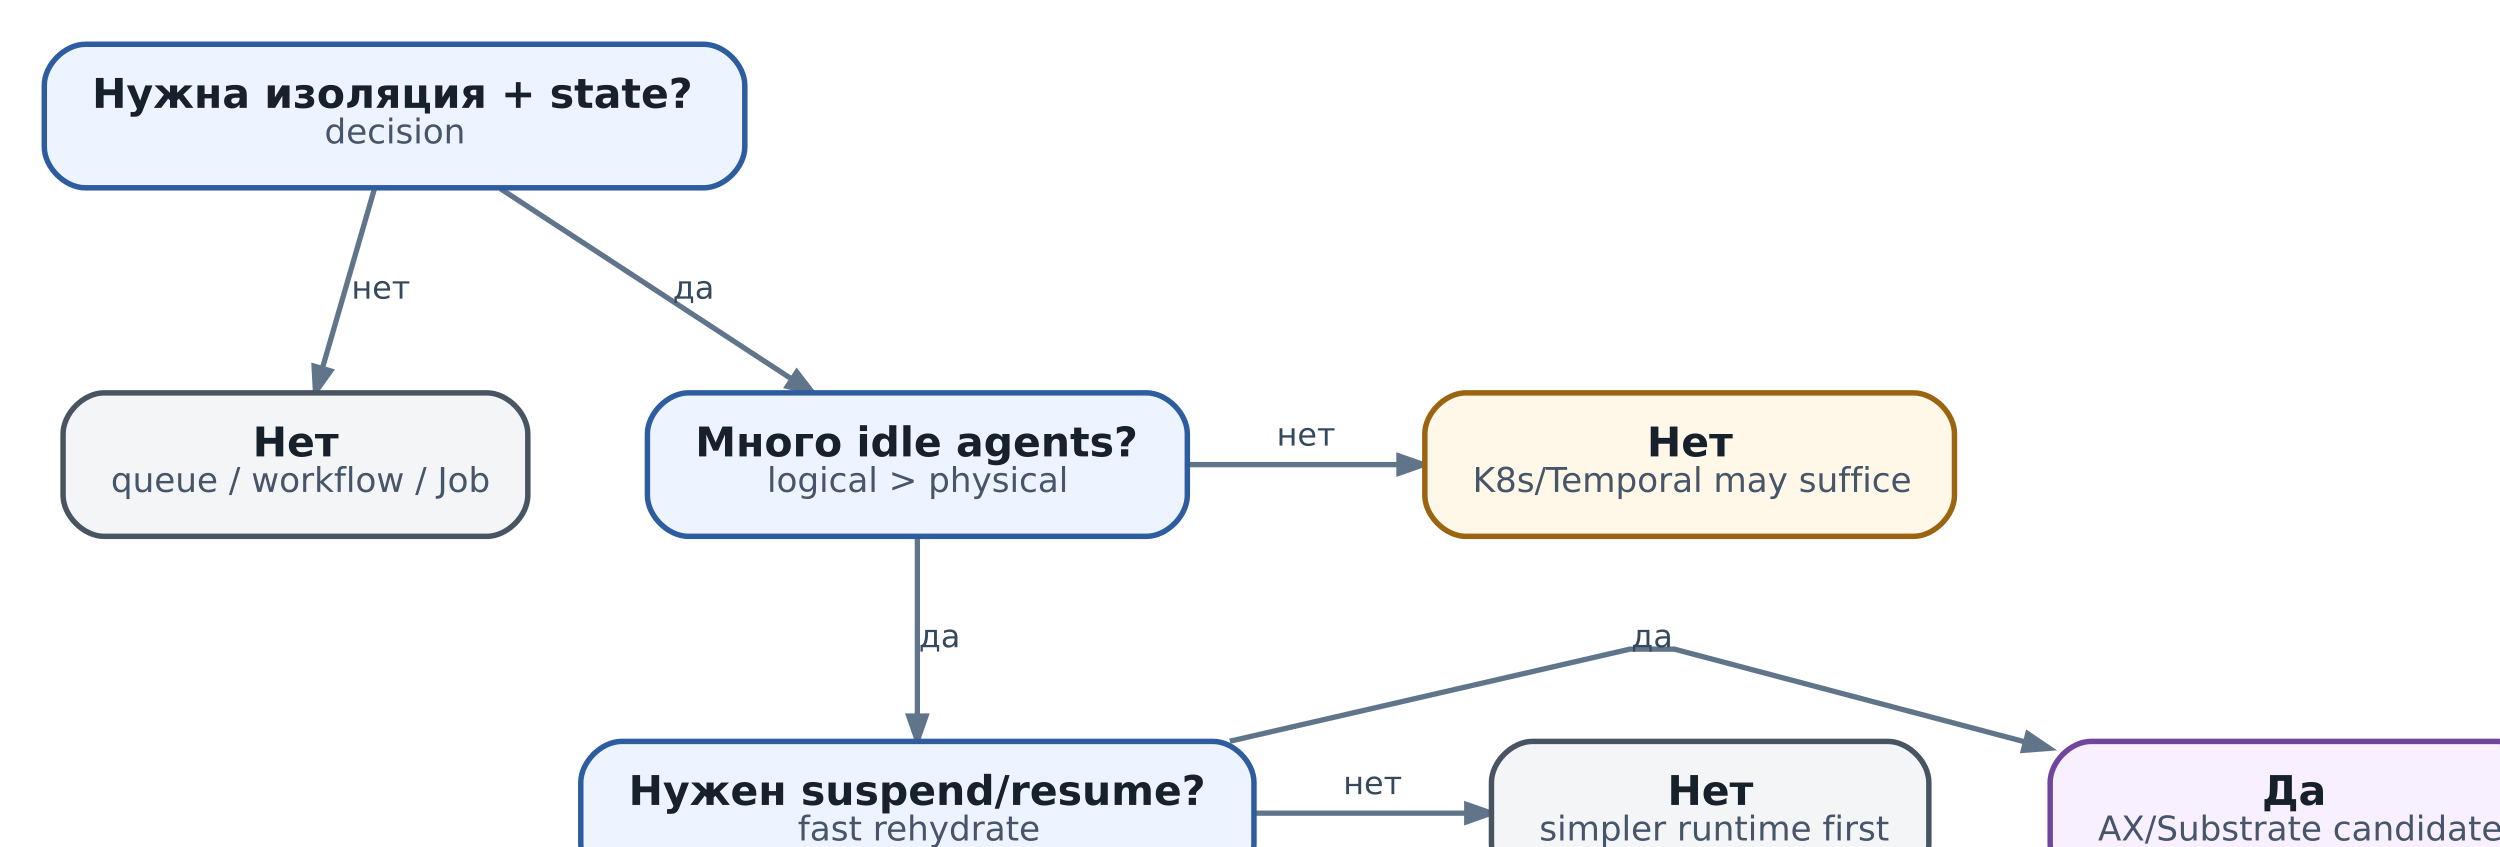
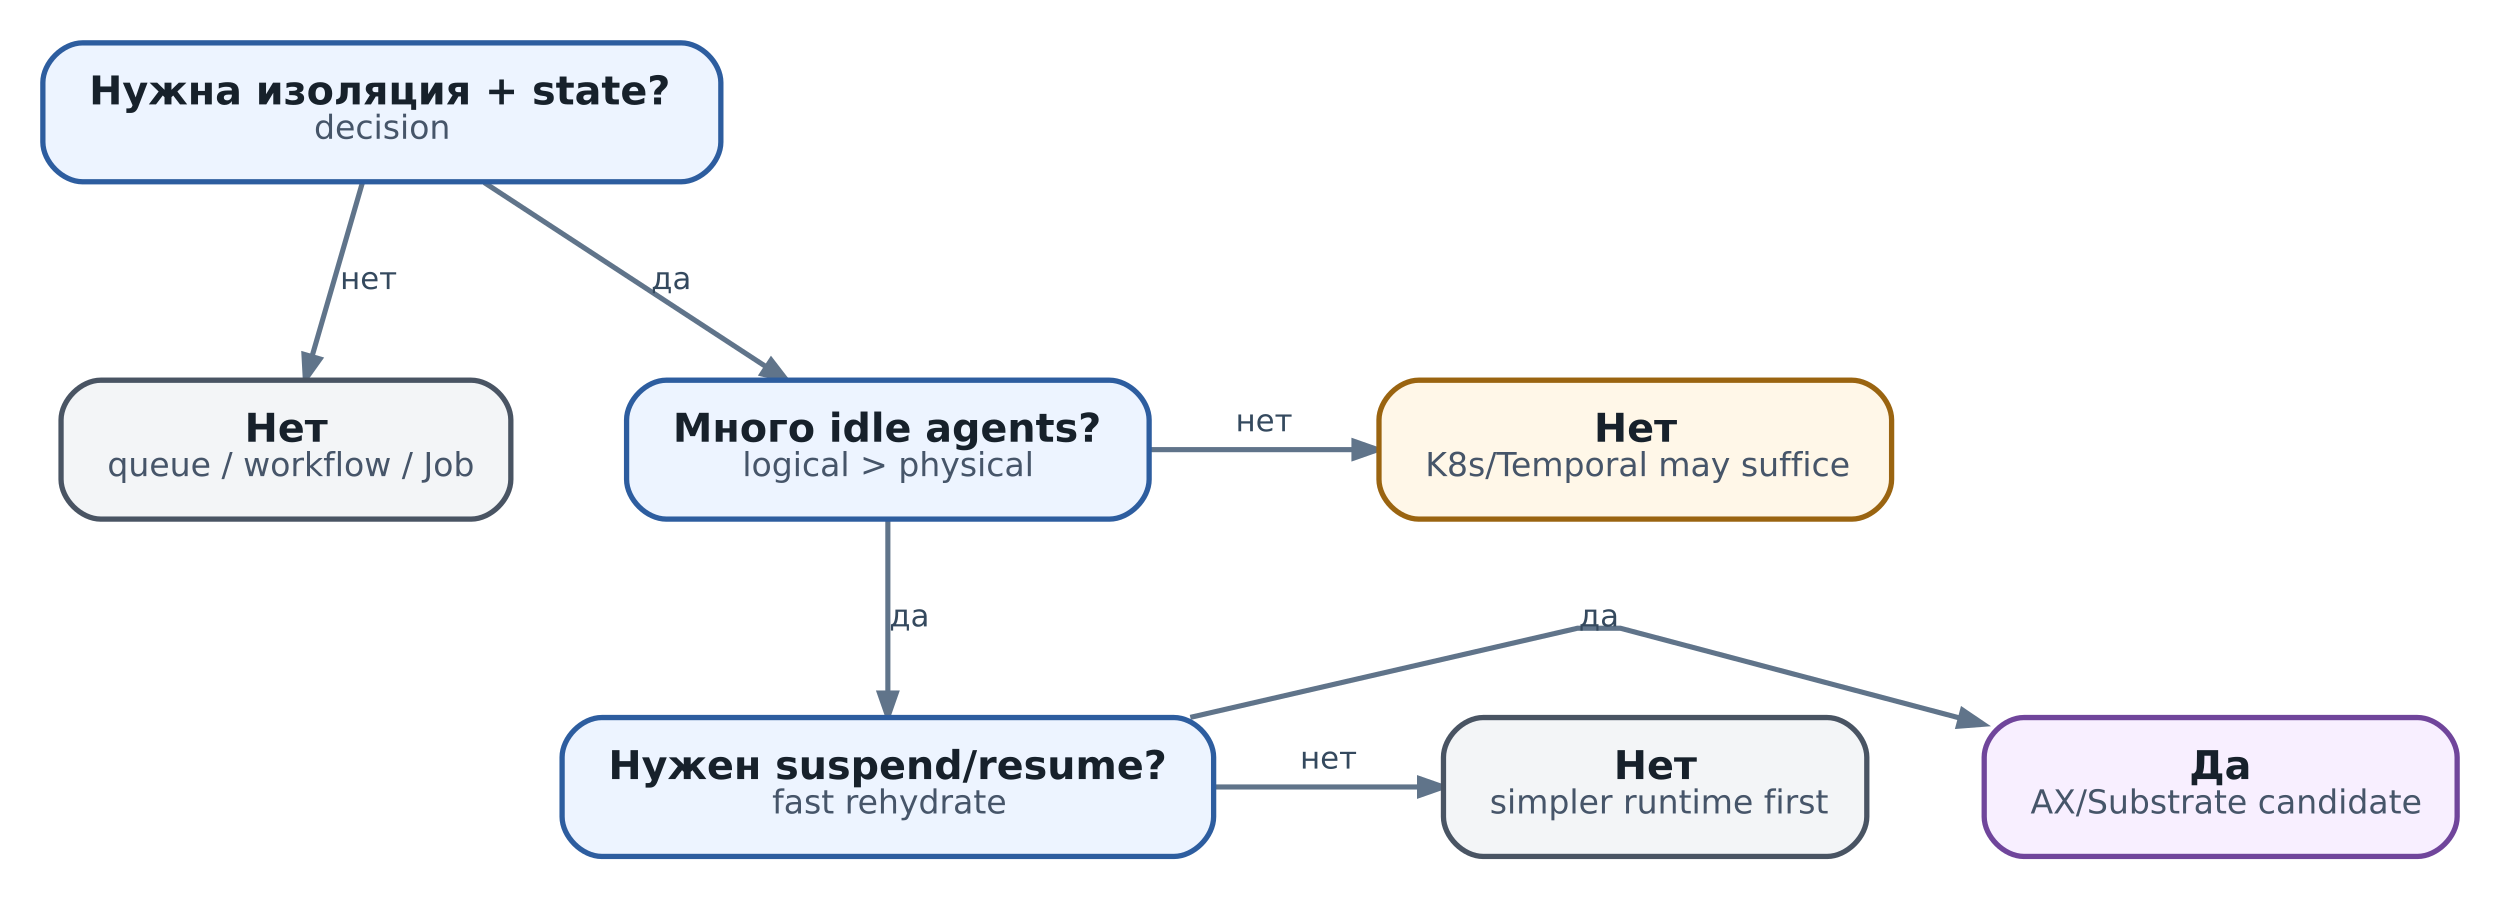
- <svg xmlns="http://www.w3.org/2000/svg" aria-label="Когда AX является разумным кандидатом, а когда это избыточный слой" class="diagram diagram-redrawn" height="271.92" role="img" style="width:100%;height:auto;overflow:visible" viewbox="0.00 0.00 755.92 271.92" width="755.92">
+ <svg xmlns="http://www.w3.org/2000/svg" aria-label="Когда AX является разумным кандидатом, а когда это избыточный слой" class="diagram diagram-redrawn" height="271.92" role="img" style="width:100%;height:auto;overflow:visible" viewBox="0 0 755.92 271.92" width="755.92">
  <g class="graph" transform="scale(1 1) rotate(0) translate(12.96 258.96)">
    <g class="edge">
      <path d="M96.63,-203.76C92.27,-188.72 86.27,-168.02 81.47,-151.48" fill="none" stroke="#60748a" stroke-width="1.55" />
      <polygon fill="#60748a" points="83.79,-150.42 79.36,-144.21 78.95,-151.82 83.79,-150.42" stroke="#60748a" stroke-width="1.55" />
      <text fill="#34495e" font-family="DejaVu Sans" font-size="9.30" text-anchor="middle" x="98.5" y="-171.56">нет</text>
    </g>
    <g class="edge">
      <path d="M133.46,-203.76C158.12,-187.65 192.7,-165.05 218.75,-148.02" fill="none" stroke="#60748a" stroke-width="1.55" />
      <polygon fill="#60748a" points="220.2,-150.08 224.85,-144.04 217.44,-145.87 220.2,-150.08" stroke="#60748a" stroke-width="1.55" />
      <text fill="#34495e" font-family="DejaVu Sans" font-size="9.30" text-anchor="middle" x="190" y="-171.56">да</text>
    </g>
    <g class="edge">
      <path d="M334.54,-123C354.5,-123 376.01,-123 396.25,-123" fill="none" stroke="#60748a" stroke-width="1.55" />
      <polygon fill="#60748a" points="396.44,-125.52 403.64,-123 396.44,-120.48 396.44,-125.52" stroke="#60748a" stroke-width="1.55" />
      <text fill="#34495e" font-family="DejaVu Sans" font-size="9.30" text-anchor="middle" x="369.25" y="-128.56">нет</text>
    </g>
    <g class="edge">
      <path d="M255.5,-101.76C255.5,-86.72 255.5,-66.02 255.5,-49.48" fill="none" stroke="#60748a" stroke-width="1.55" />
      <polygon fill="#60748a" points="258.02,-49.41 255.5,-42.21 252.98,-49.41 258.02,-49.41" stroke="#60748a" stroke-width="1.55" />
      <text fill="#34495e" font-family="DejaVu Sans" font-size="9.30" text-anchor="middle" x="262" y="-69.56">да</text>
    </g>
    <g class="edge">
      <path d="M346.95,-42.05C402.97,-54.95 464,-69 464,-69 464,-69 477,-69 477,-69 477,-69 530.63,-54.82 579.58,-41.87" fill="none" stroke="#60748a" stroke-width="1.55" />
      <polygon fill="#60748a" points="580.45,-44.25 586.77,-39.97 579.16,-39.38 580.45,-44.25" stroke="#60748a" stroke-width="1.55" />
      <text fill="#34495e" font-family="DejaVu Sans" font-size="9.30" text-anchor="middle" x="470.5" y="-69.56">да</text>
    </g>
    <g class="edge">
      <path d="M354.23,-21C375,-21 396.54,-21 416.08,-21" fill="none" stroke="#60748a" stroke-width="1.55" />
      <polygon fill="#60748a" points="416.27,-23.52 423.47,-21 416.27,-18.48 416.27,-23.52" stroke="#60748a" stroke-width="1.55" />
      <text fill="#34495e" font-family="DejaVu Sans" font-size="9.30" text-anchor="middle" x="388.75" y="-26.56">нет</text>
    </g>
    <g class="node">
      <path d="M193,-246C193,-246 12,-246 12,-246 6,-246 0,-240 0,-234 0,-234 0,-216 0,-216 0,-210 6,-204 12,-204 12,-204 193,-204 193,-204 199,-204 205,-210 205,-216 205,-216 205,-234 205,-234 205,-240 199,-246 193,-246" fill="#edf4ff" stroke="#2d5d9f" stroke-width="1.6" />
      <text fill="#17212b" font-family="DejaVu Sans" font-size="12.00" font-weight="bold" text-anchor="start" x="14" y="-227.4">Нужна изоляция + state?</text>
      <text fill="#465569" font-family="DejaVu Sans" font-size="10.00" text-anchor="start" x="82" y="-217">decision</text>
    </g>
    <g class="node">
      <path d="M129.5,-144C129.5,-144 17.5,-144 17.5,-144 11.5,-144 5.5,-138 5.5,-132 5.5,-132 5.5,-114 5.5,-114 5.5,-108 11.5,-102 17.5,-102 17.5,-102 129.5,-102 129.5,-102 135.5,-102 141.5,-108 141.5,-114 141.5,-114 141.5,-132 141.5,-132 141.5,-138 135.5,-144 129.5,-144" fill="#f3f5f7" stroke="#495463" stroke-width="1.6" />
      <text fill="#17212b" font-family="DejaVu Sans" font-size="12.00" font-weight="bold" text-anchor="start" x="61" y="-125.4">Нет</text>
      <text fill="#465569" font-family="DejaVu Sans" font-size="10.00" text-anchor="start" x="19.5" y="-115">queue / workflow / Job</text>
    </g>
    <g class="node">
      <path d="M322.5,-144C322.5,-144 188.5,-144 188.5,-144 182.5,-144 176.5,-138 176.5,-132 176.5,-132 176.5,-114 176.5,-114 176.5,-108 182.5,-102 188.5,-102 188.5,-102 322.5,-102 322.5,-102 328.5,-102 334.5,-108 334.5,-114 334.5,-114 334.5,-132 334.5,-132 334.5,-138 328.5,-144 322.5,-144" fill="#edf4ff" stroke="#2d5d9f" stroke-width="1.6" />
      <text fill="#17212b" font-family="DejaVu Sans" font-size="12.00" font-weight="bold" text-anchor="start" x="190.5" y="-125.4">Много idle agents?</text>
      <text fill="#465569" font-family="DejaVu Sans" font-size="10.00" text-anchor="start" x="211.5" y="-115">logical &gt; physical</text>
    </g>
    <g class="node">
      <path d="M547,-144C547,-144 416,-144 416,-144 410,-144 404,-138 404,-132 404,-132 404,-114 404,-114 404,-108 410,-102 416,-102 416,-102 547,-102 547,-102 553,-102 559,-108 559,-114 559,-114 559,-132 559,-132 559,-138 553,-144 547,-144" fill="#fff7e8" stroke="#9a6410" stroke-width="1.6" />
      <text fill="#17212b" font-family="DejaVu Sans" font-size="12.00" font-weight="bold" text-anchor="start" x="469" y="-125.4">Нет</text>
      <text fill="#465569" font-family="DejaVu Sans" font-size="10.00" text-anchor="start" x="418" y="-115">K8s/Temporal may suffice</text>
    </g>
    <g class="node">
      <path d="M342,-42C342,-42 169,-42 169,-42 163,-42 157,-36 157,-30 157,-30 157,-12 157,-12 157,-6 163,0 169,0 169,0 342,0 342,0 348,0 354,-6 354,-12 354,-12 354,-30 354,-30 354,-36 348,-42 342,-42" fill="#edf4ff" stroke="#2d5d9f" stroke-width="1.6" />
      <text fill="#17212b" font-family="DejaVu Sans" font-size="12.00" font-weight="bold" text-anchor="start" x="171" y="-23.4">Нужен suspend/resume?</text>
      <text fill="#465569" font-family="DejaVu Sans" font-size="10.00" text-anchor="start" x="220.5" y="-13">fast rehydrate</text>
    </g>
    <g class="node">
      <path d="M718,-42C718,-42 599,-42 599,-42 593,-42 587,-36 587,-30 587,-30 587,-12 587,-12 587,-6 593,0 599,0 599,0 718,0 718,0 724,0 730,-6 730,-12 730,-12 730,-30 730,-30 730,-36 724,-42 718,-42" fill="#f8efff" stroke="#70459b" stroke-width="1.6" />
      <text fill="#17212b" font-family="DejaVu Sans" font-size="12.00" font-weight="bold" text-anchor="start" x="649" y="-23.4">Да</text>
      <text fill="#465569" font-family="DejaVu Sans" font-size="10.00" text-anchor="start" x="601" y="-13">AX/Substrate candidate</text>
    </g>
    <g class="node">
      <path d="M539.5,-42C539.5,-42 435.5,-42 435.5,-42 429.5,-42 423.5,-36 423.5,-30 423.5,-30 423.5,-12 423.5,-12 423.5,-6 429.5,0 435.5,0 435.5,0 539.5,0 539.5,0 545.5,0 551.5,-6 551.5,-12 551.5,-12 551.5,-30 551.5,-30 551.5,-36 545.5,-42 539.5,-42" fill="#f3f5f7" stroke="#495463" stroke-width="1.6" />
      <text fill="#17212b" font-family="DejaVu Sans" font-size="12.00" font-weight="bold" text-anchor="start" x="475" y="-23.4">Нет</text>
      <text fill="#465569" font-family="DejaVu Sans" font-size="10.00" text-anchor="start" x="437.5" y="-13">simpler runtime first</text>
    </g>
  </g>
</svg>
